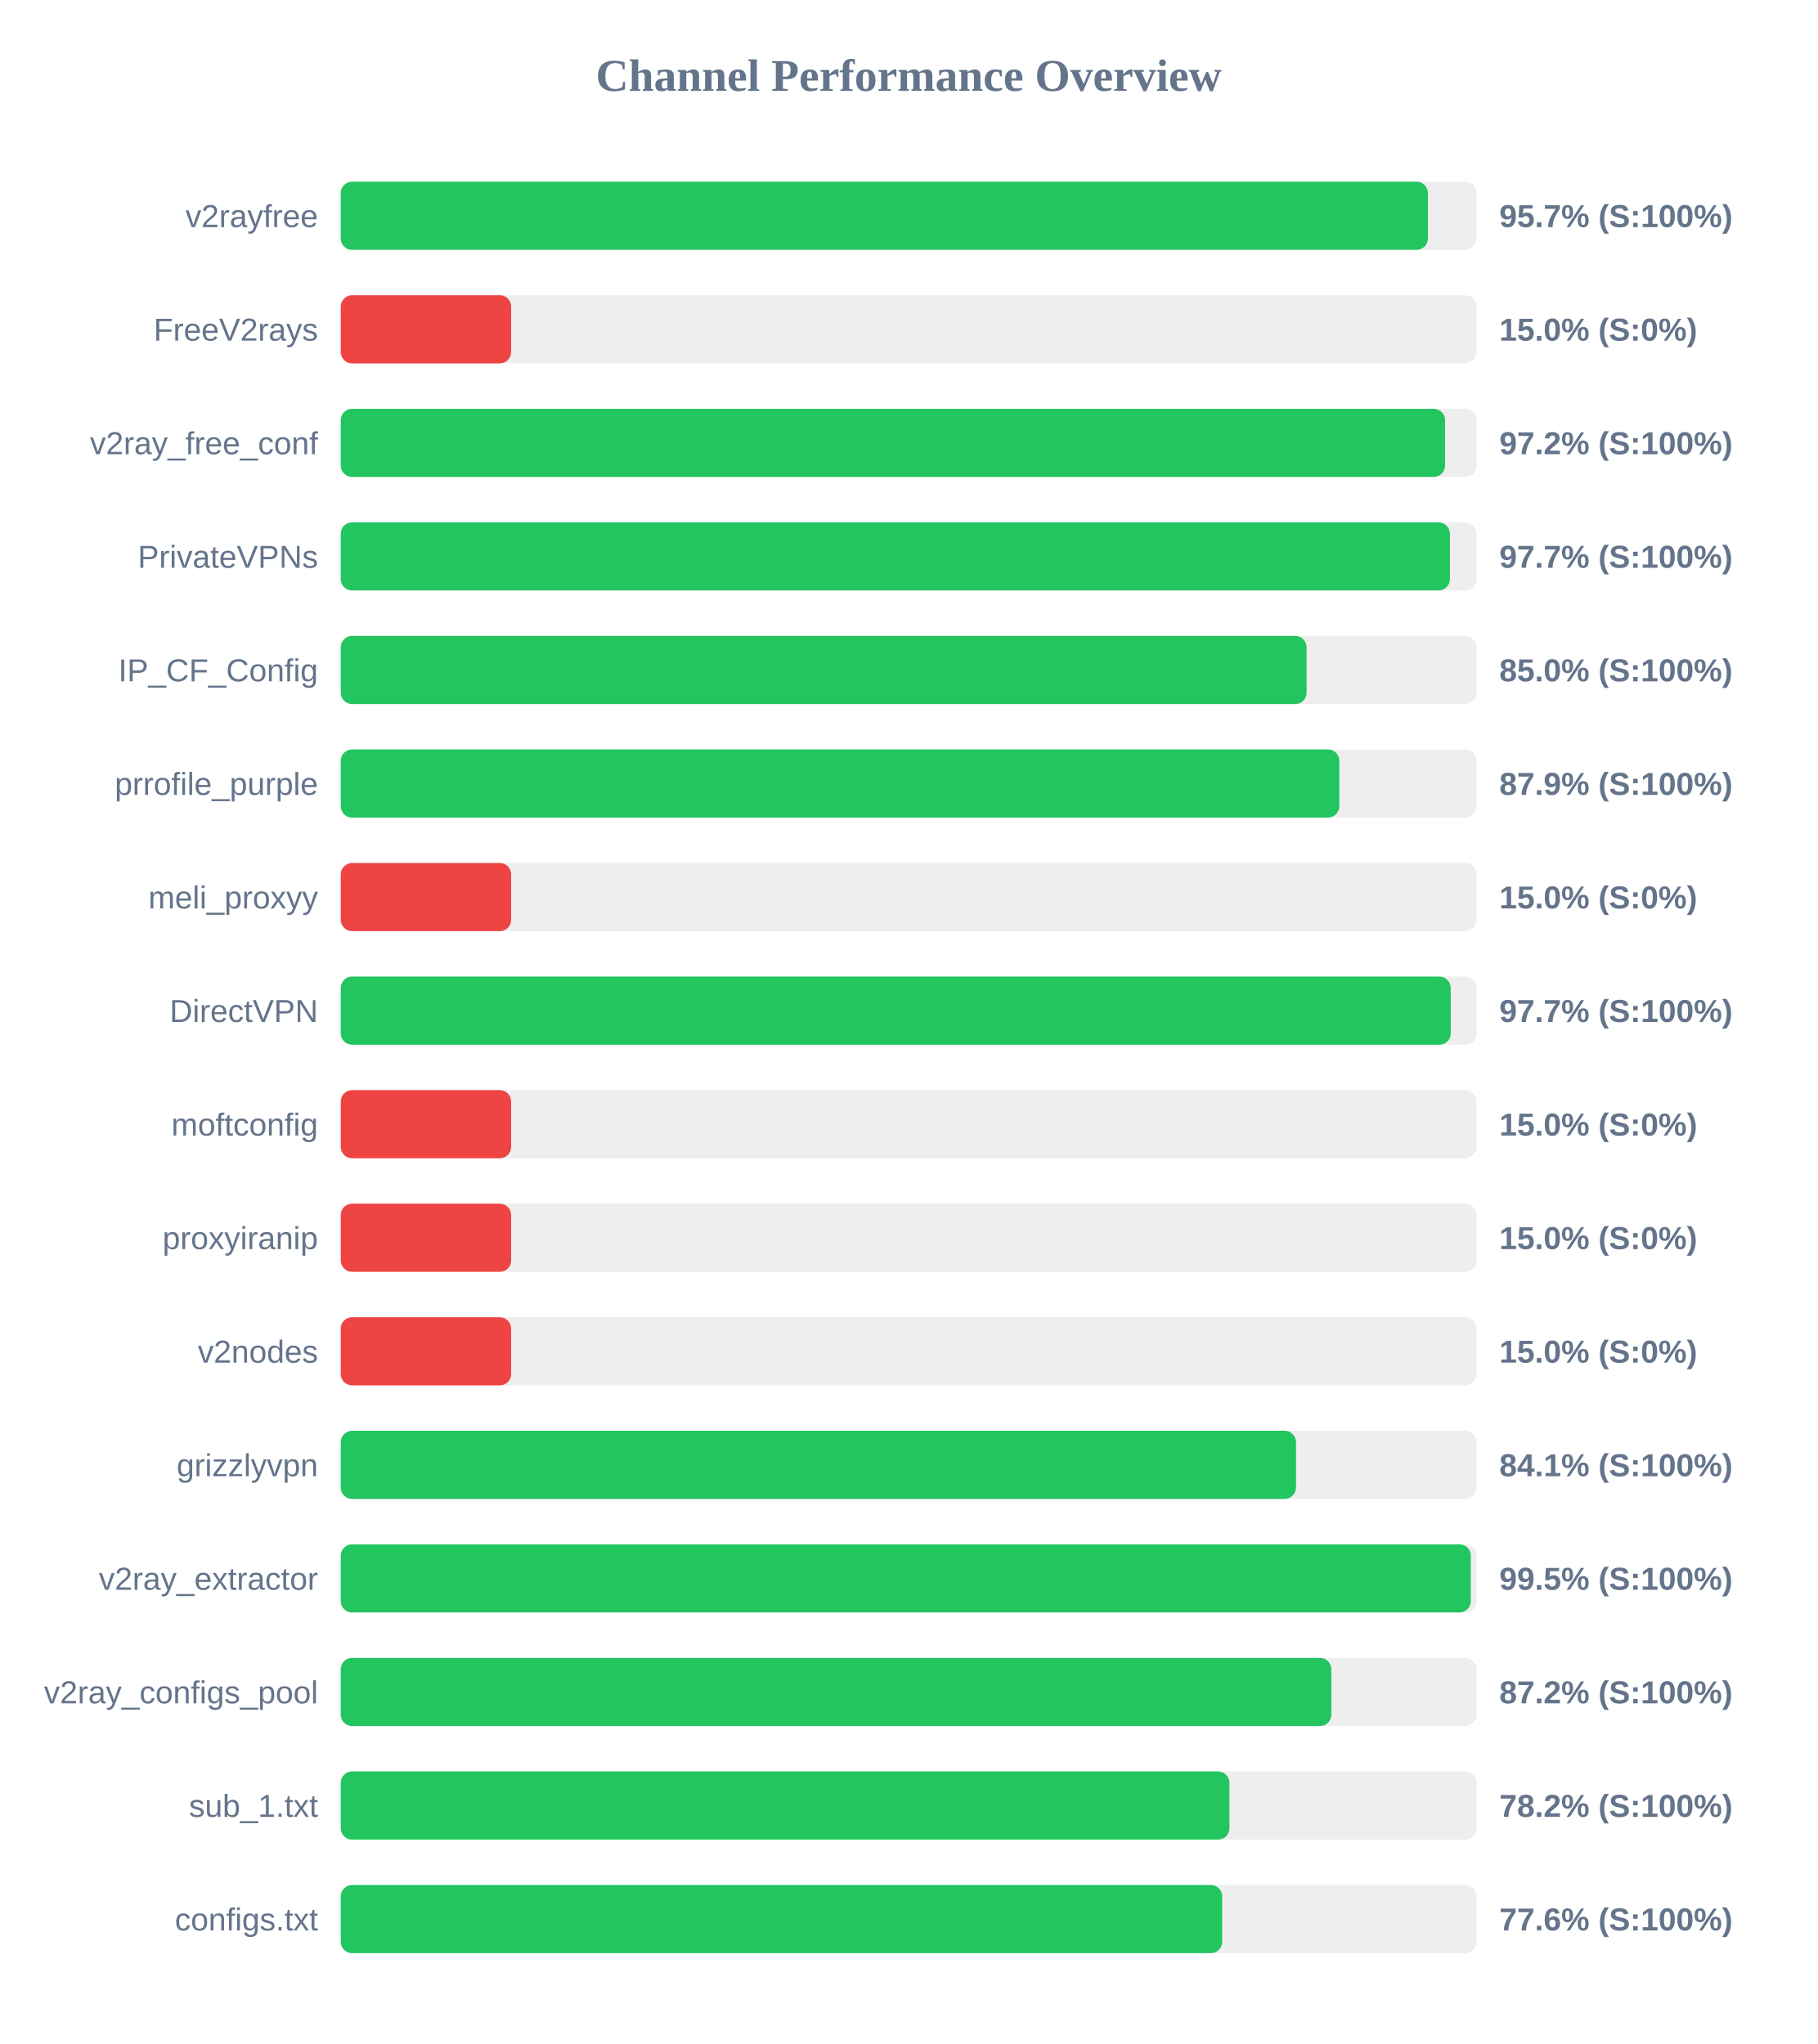
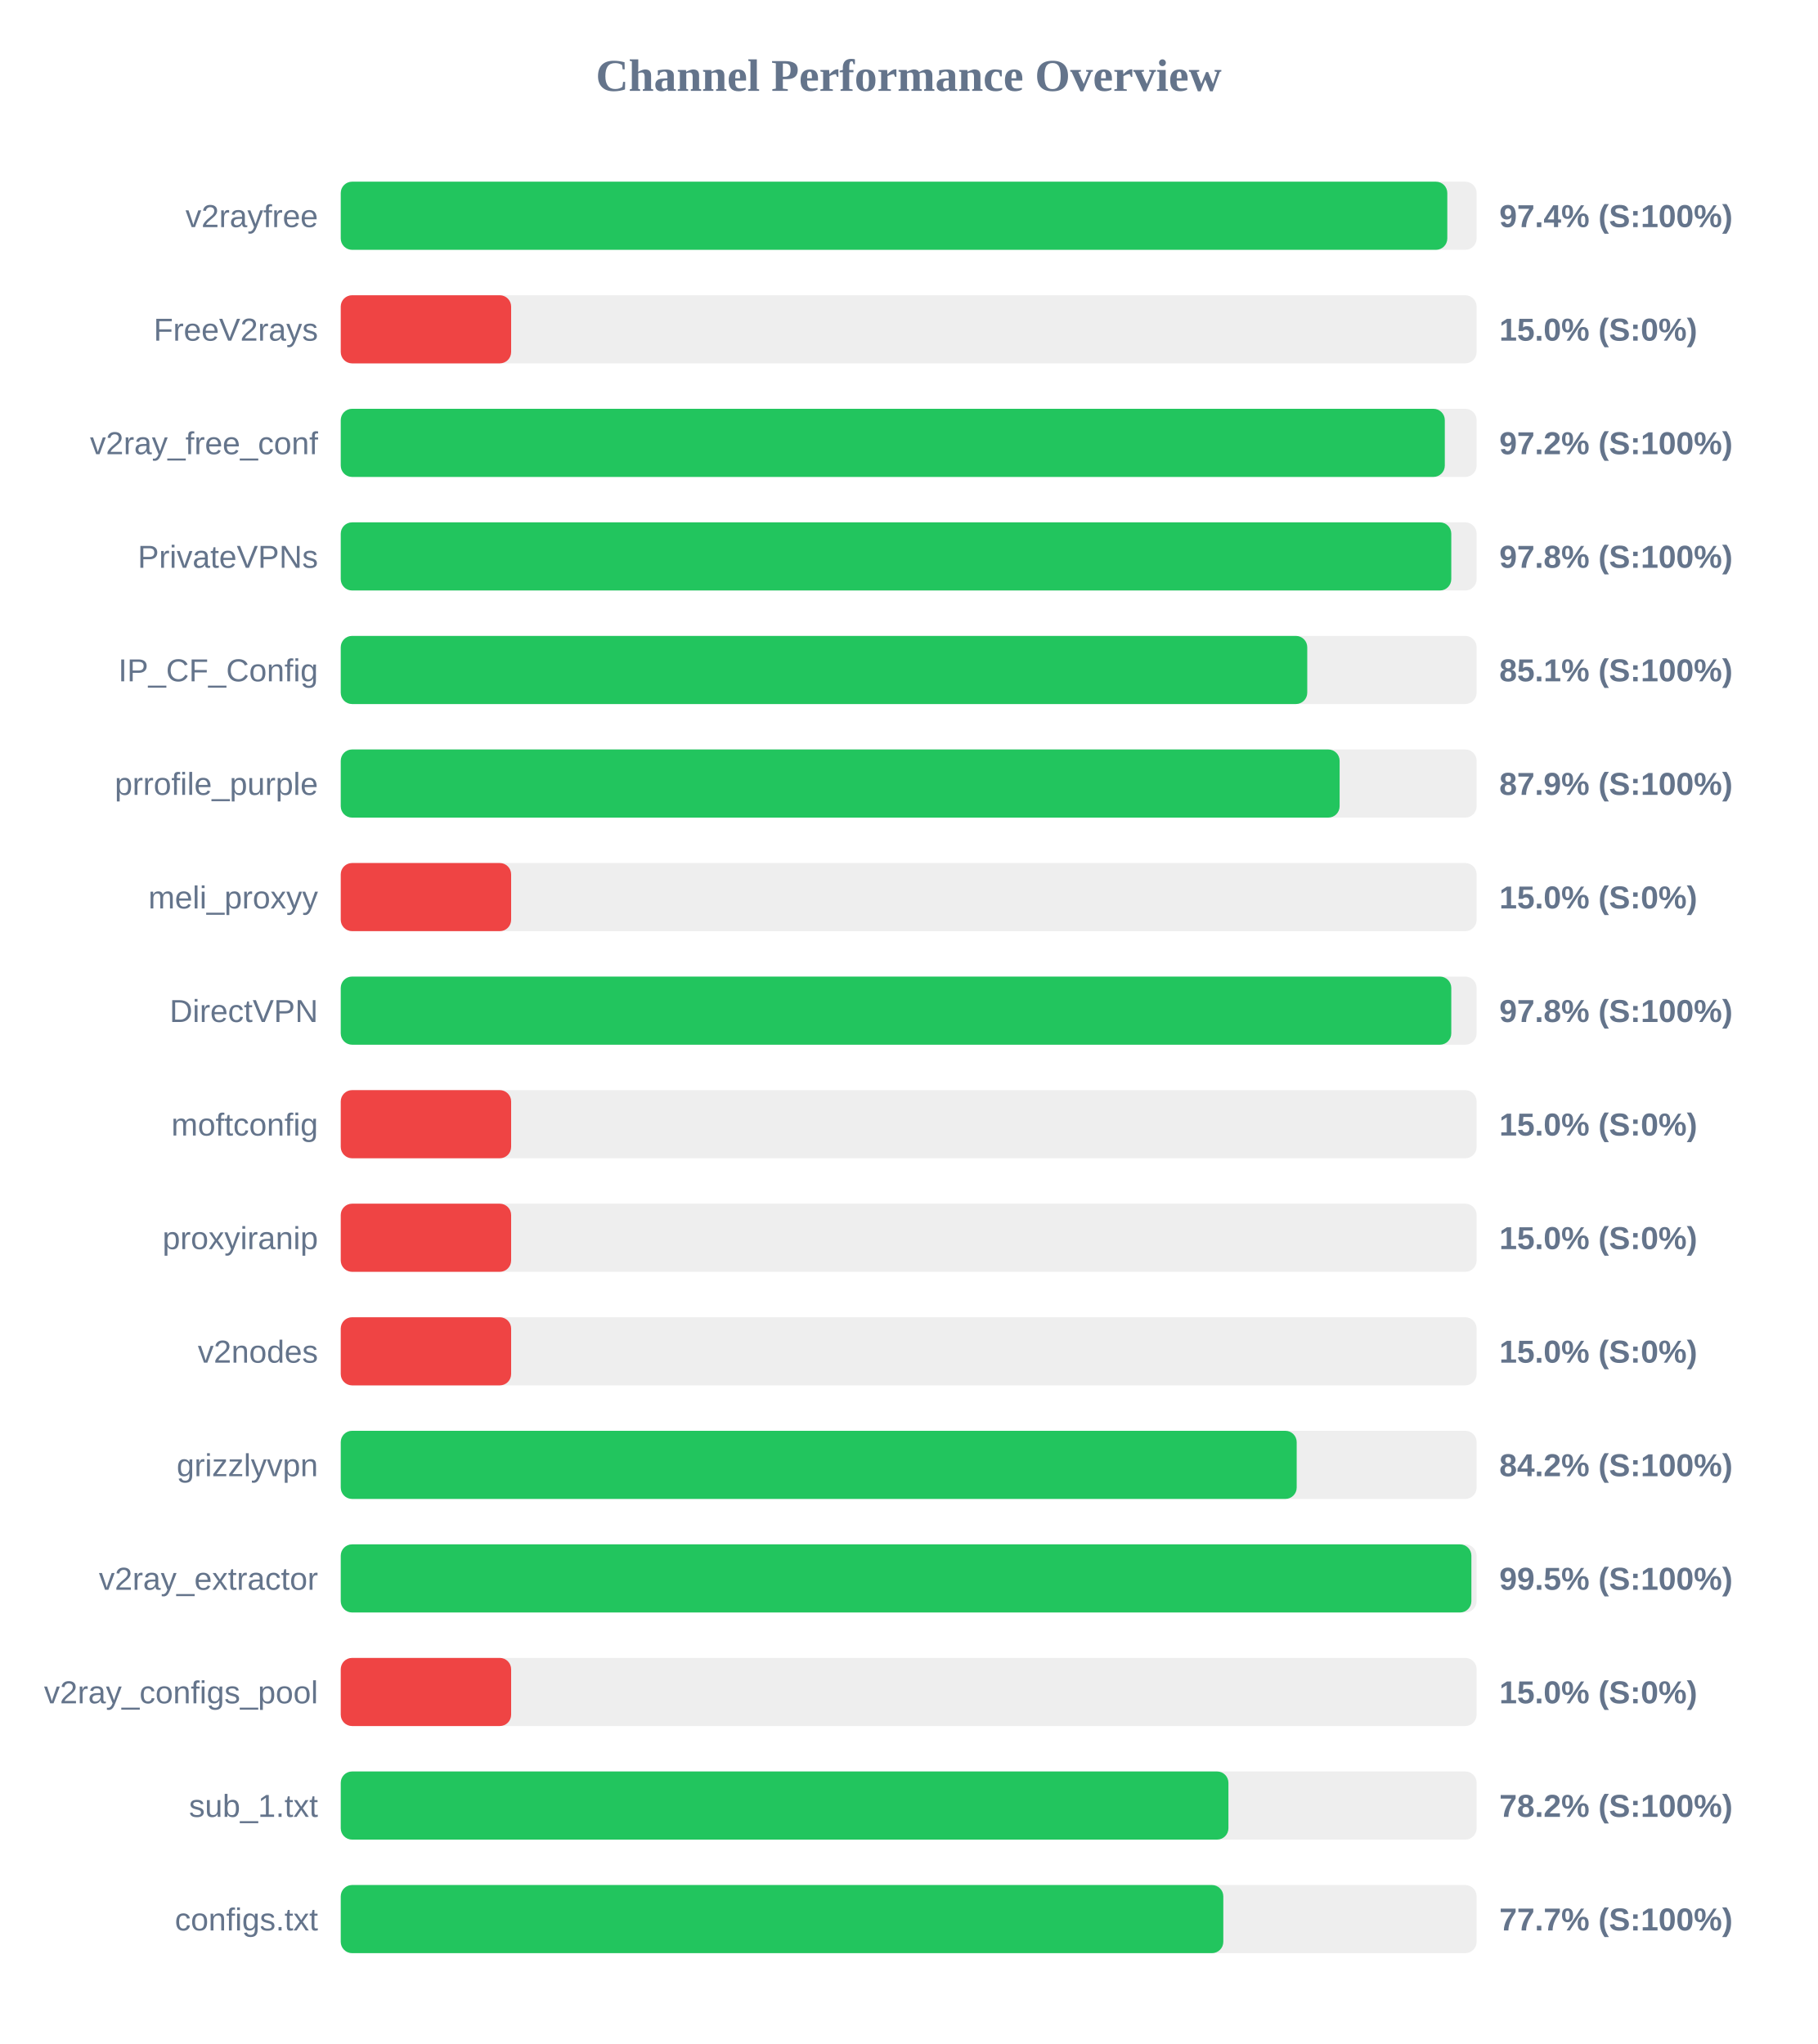
<svg xmlns="http://www.w3.org/2000/svg" width="800" height="900" version="1.1">
  <style>
        .row { font: 14px Arial; fill: #64748b; }
        .score { font: bold 14px Arial; fill: #64748b; }
    </style>
  <text x="400" y="40" text-anchor="middle" font-size="20px" font-weight="bold" fill="#64748b">Channel Performance Overview</text>
  <rect x="150" y="80" width="500" height="30" fill="#eee" rx="5" />
-   <rect x="150" y="80" width="478.55" height="30" fill="#22c55e" rx="5" />
+   <rect x="150" y="80" width="487.1" height="30" fill="#22c55e" rx="5" />
  <text x="140" y="100" text-anchor="end" class="row">v2rayfree</text>
-   <text x="660" y="100" text-anchor="start" class="score">95.7% (S:100%)</text>
+   <text x="660" y="100" text-anchor="start" class="score">97.4% (S:100%)</text>
  <rect x="150" y="130" width="500" height="30" fill="#eee" rx="5" />
  <rect x="150" y="130" width="75.0" height="30" fill="#ef4444" rx="5" />
  <text x="140" y="150" text-anchor="end" class="row">FreeV2rays</text>
  <text x="660" y="150" text-anchor="start" class="score">15.0% (S:0%)</text>
  <rect x="150" y="180" width="500" height="30" fill="#eee" rx="5" />
-   <rect x="150" y="180" width="486.1" height="30" fill="#22c55e" rx="5" />
+   <rect x="150" y="180" width="486.0" height="30" fill="#22c55e" rx="5" />
  <text x="140" y="200" text-anchor="end" class="row">v2ray_free_conf</text>
  <text x="660" y="200" text-anchor="start" class="score">97.2% (S:100%)</text>
  <rect x="150" y="230" width="500" height="30" fill="#eee" rx="5" />
-   <rect x="150" y="230" width="488.25" height="30" fill="#22c55e" rx="5" />
+   <rect x="150" y="230" width="488.85" height="30" fill="#22c55e" rx="5" />
  <text x="140" y="250" text-anchor="end" class="row">PrivateVPNs</text>
-   <text x="660" y="250" text-anchor="start" class="score">97.7% (S:100%)</text>
+   <text x="660" y="250" text-anchor="start" class="score">97.8% (S:100%)</text>
  <rect x="150" y="280" width="500" height="30" fill="#eee" rx="5" />
-   <rect x="150" y="280" width="425.15" height="30" fill="#22c55e" rx="5" />
+   <rect x="150" y="280" width="425.45" height="30" fill="#22c55e" rx="5" />
  <text x="140" y="300" text-anchor="end" class="row">IP_CF_Config</text>
-   <text x="660" y="300" text-anchor="start" class="score">85.0% (S:100%)</text>
+   <text x="660" y="300" text-anchor="start" class="score">85.1% (S:100%)</text>
  <rect x="150" y="330" width="500" height="30" fill="#eee" rx="5" />
-   <rect x="150" y="330" width="439.55" height="30" fill="#22c55e" rx="5" />
+   <rect x="150" y="330" width="439.7" height="30" fill="#22c55e" rx="5" />
  <text x="140" y="350" text-anchor="end" class="row">prrofile_purple</text>
  <text x="660" y="350" text-anchor="start" class="score">87.9% (S:100%)</text>
  <rect x="150" y="380" width="500" height="30" fill="#eee" rx="5" />
  <rect x="150" y="380" width="75.0" height="30" fill="#ef4444" rx="5" />
  <text x="140" y="400" text-anchor="end" class="row">meli_proxyy</text>
  <text x="660" y="400" text-anchor="start" class="score">15.0% (S:0%)</text>
  <rect x="150" y="430" width="500" height="30" fill="#eee" rx="5" />
-   <rect x="150" y="430" width="488.6" height="30" fill="#22c55e" rx="5" />
+   <rect x="150" y="430" width="488.85" height="30" fill="#22c55e" rx="5" />
  <text x="140" y="450" text-anchor="end" class="row">DirectVPN</text>
-   <text x="660" y="450" text-anchor="start" class="score">97.7% (S:100%)</text>
+   <text x="660" y="450" text-anchor="start" class="score">97.8% (S:100%)</text>
  <rect x="150" y="480" width="500" height="30" fill="#eee" rx="5" />
  <rect x="150" y="480" width="75.0" height="30" fill="#ef4444" rx="5" />
  <text x="140" y="500" text-anchor="end" class="row">moftconfig</text>
  <text x="660" y="500" text-anchor="start" class="score">15.0% (S:0%)</text>
  <rect x="150" y="530" width="500" height="30" fill="#eee" rx="5" />
  <rect x="150" y="530" width="75.0" height="30" fill="#ef4444" rx="5" />
  <text x="140" y="550" text-anchor="end" class="row">proxyiranip</text>
  <text x="660" y="550" text-anchor="start" class="score">15.0% (S:0%)</text>
  <rect x="150" y="580" width="500" height="30" fill="#eee" rx="5" />
  <rect x="150" y="580" width="75.0" height="30" fill="#ef4444" rx="5" />
  <text x="140" y="600" text-anchor="end" class="row">v2nodes</text>
  <text x="660" y="600" text-anchor="start" class="score">15.0% (S:0%)</text>
  <rect x="150" y="630" width="500" height="30" fill="#eee" rx="5" />
-   <rect x="150" y="630" width="420.5" height="30" fill="#22c55e" rx="5" />
+   <rect x="150" y="630" width="420.8" height="30" fill="#22c55e" rx="5" />
  <text x="140" y="650" text-anchor="end" class="row">grizzlyvpn</text>
-   <text x="660" y="650" text-anchor="start" class="score">84.1% (S:100%)</text>
+   <text x="660" y="650" text-anchor="start" class="score">84.2% (S:100%)</text>
  <rect x="150" y="680" width="500" height="30" fill="#eee" rx="5" />
-   <rect x="150" y="680" width="497.45" height="30" fill="#22c55e" rx="5" />
+   <rect x="150" y="680" width="497.7" height="30" fill="#22c55e" rx="5" />
  <text x="140" y="700" text-anchor="end" class="row">v2ray_extractor</text>
  <text x="660" y="700" text-anchor="start" class="score">99.5% (S:100%)</text>
  <rect x="150" y="730" width="500" height="30" fill="#eee" rx="5" />
-   <rect x="150" y="730" width="436.05" height="30" fill="#22c55e" rx="5" />
+   <rect x="150" y="730" width="75.0" height="30" fill="#ef4444" rx="5" />
  <text x="140" y="750" text-anchor="end" class="row">v2ray_configs_pool</text>
-   <text x="660" y="750" text-anchor="start" class="score">87.2% (S:100%)</text>
+   <text x="660" y="750" text-anchor="start" class="score">15.0% (S:0%)</text>
  <rect x="150" y="780" width="500" height="30" fill="#eee" rx="5" />
-   <rect x="150" y="780" width="391.2" height="30" fill="#22c55e" rx="5" />
+   <rect x="150" y="780" width="390.75" height="30" fill="#22c55e" rx="5" />
  <text x="140" y="800" text-anchor="end" class="row">sub_1.txt</text>
  <text x="660" y="800" text-anchor="start" class="score">78.2% (S:100%)</text>
  <rect x="150" y="830" width="500" height="30" fill="#eee" rx="5" />
-   <rect x="150" y="830" width="388.0" height="30" fill="#22c55e" rx="5" />
+   <rect x="150" y="830" width="388.5" height="30" fill="#22c55e" rx="5" />
  <text x="140" y="850" text-anchor="end" class="row">configs.txt</text>
-   <text x="660" y="850" text-anchor="start" class="score">77.6% (S:100%)</text>
+   <text x="660" y="850" text-anchor="start" class="score">77.7% (S:100%)</text>
</svg>
